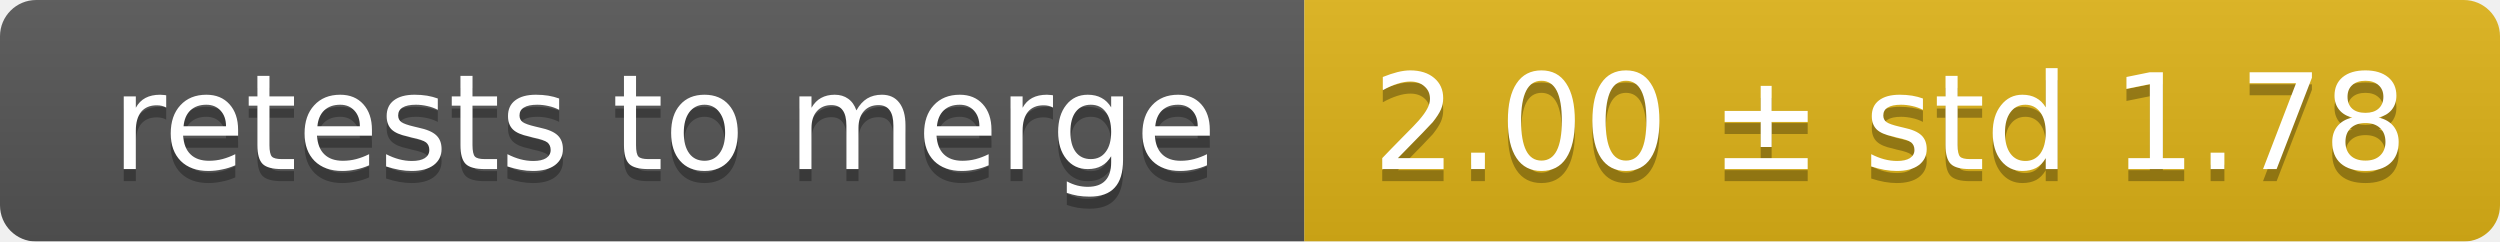
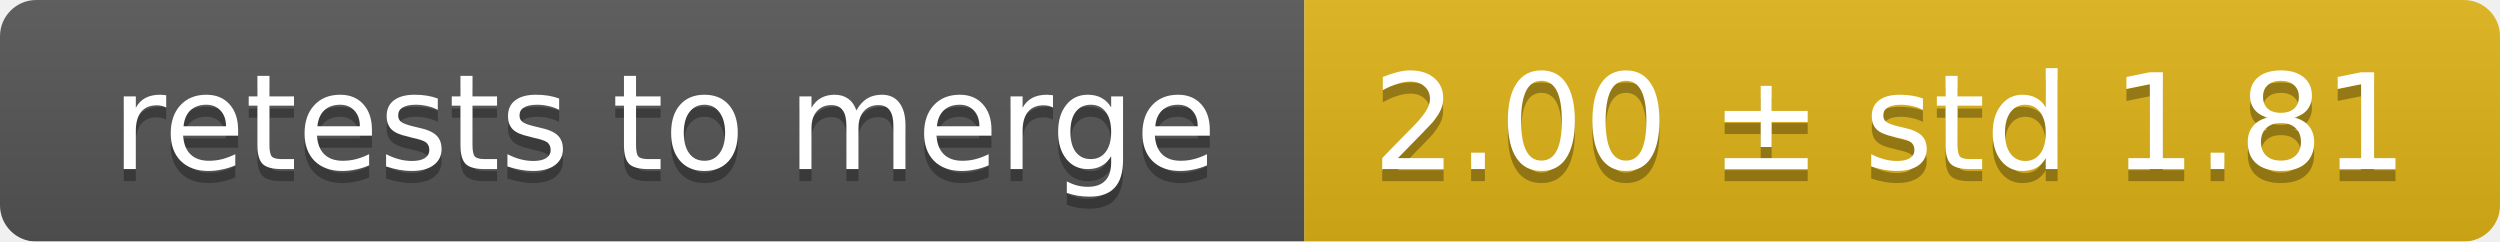
<svg xmlns="http://www.w3.org/2000/svg" width="207" height="20">
  <linearGradient id="smooth" x2="0" y2="100%">
    <stop offset="0" stop-color="#bbb" stop-opacity=".1" />
    <stop offset="1" stop-opacity=".1" />
  </linearGradient>
  <mask id="round">
    <rect width="207" height="20" rx="3" fill="#fff" />
  </mask>
  <g mask="url(#round)">
    <rect width="108" height="20" fill="#555" />
    <rect x="108" width="99" height="20" fill="#dfb317" />
    <rect width="207" height="20" fill="url(#smooth)" />
  </g>
  <g fill="#fff" text-anchor="middle" font-family="DejaVu Sans,Verdana,Geneva,sans-serif" font-size="11">
    <text x="55" y="15" fill="#010101" fill-opacity=".3">retests to merge</text>
    <text x="55" y="14">retests to merge</text>
-     <text x="156.5" y="15" fill="#010101" fill-opacity=".3">2.00 ± std 1.78</text>
-     <text x="156.5" y="14">2.00 ± std 1.78</text>
+     <text x="156.5" y="15" fill="#010101" fill-opacity=".3">2.00 ± std 1.81</text>
+     <text x="156.5" y="14">2.00 ± std 1.81</text>
  </g>
</svg>
